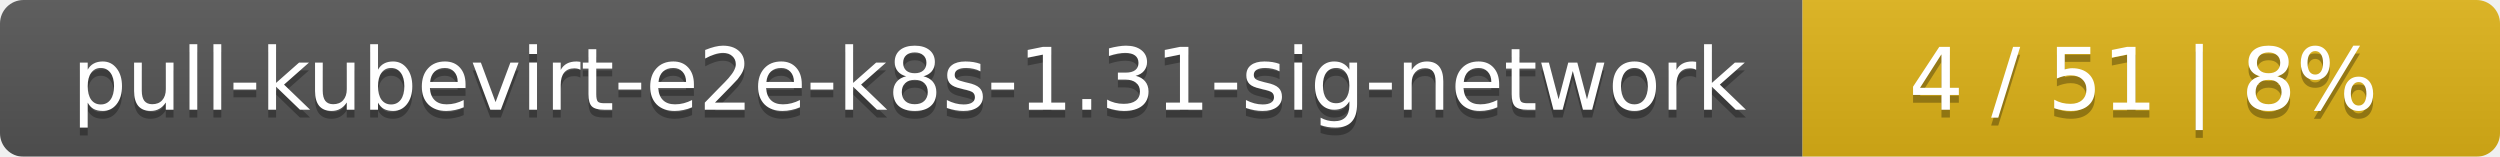
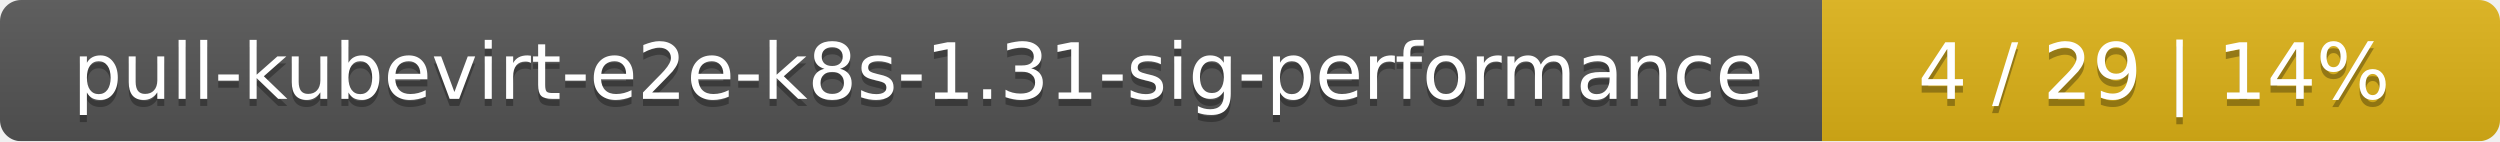
- <svg xmlns="http://www.w3.org/2000/svg" width="319" height="20">
+ <svg xmlns="http://www.w3.org/2000/svg" width="354" height="20">
  <linearGradient id="smooth" x2="0" y2="100%">
    <stop offset="0" stop-color="#bbb" stop-opacity=".1" />
    <stop offset="1" stop-opacity=".1" />
  </linearGradient>
  <mask id="round">
-     <rect width="319" height="20" rx="3" fill="#fff" />
+     <rect width="354" height="20" rx="3" fill="#fff" />
  </mask>
  <g mask="url(#round)">
-     <rect width="230" height="20" fill="#555" />
-     <rect x="230" width="89" height="20" fill="#dfb317" />
-     <rect width="319" height="20" fill="url(#smooth)" />
+     <rect width="258" height="20" fill="#555" />
+     <rect x="258" width="96" height="20" fill="#dfb317" />
+     <rect width="354" height="20" fill="url(#smooth)" />
  </g>
  <g fill="#fff" text-anchor="middle" font-family="DejaVu Sans,Verdana,Geneva,sans-serif" font-size="11">
-     <text x="116" y="15" fill="#010101" fill-opacity=".3">pull-kubevirt-e2e-k8s-1.31-sig-network</text>
-     <text x="116" y="14">pull-kubevirt-e2e-k8s-1.31-sig-network</text>
-     <text x="273.5" y="15" fill="#010101" fill-opacity=".3">4 / 51    |    8%</text>
-     <text x="273.5" y="14">4 / 51    |    8%</text>
+     <text x="130" y="15" fill="#010101" fill-opacity=".3">pull-kubevirt-e2e-k8s-1.31-sig-performance</text>
+     <text x="130" y="14">pull-kubevirt-e2e-k8s-1.31-sig-performance</text>
+     <text x="305" y="15" fill="#010101" fill-opacity=".3">4 / 29    |    14%</text>
+     <text x="305" y="14">4 / 29    |    14%</text>
  </g>
</svg>
